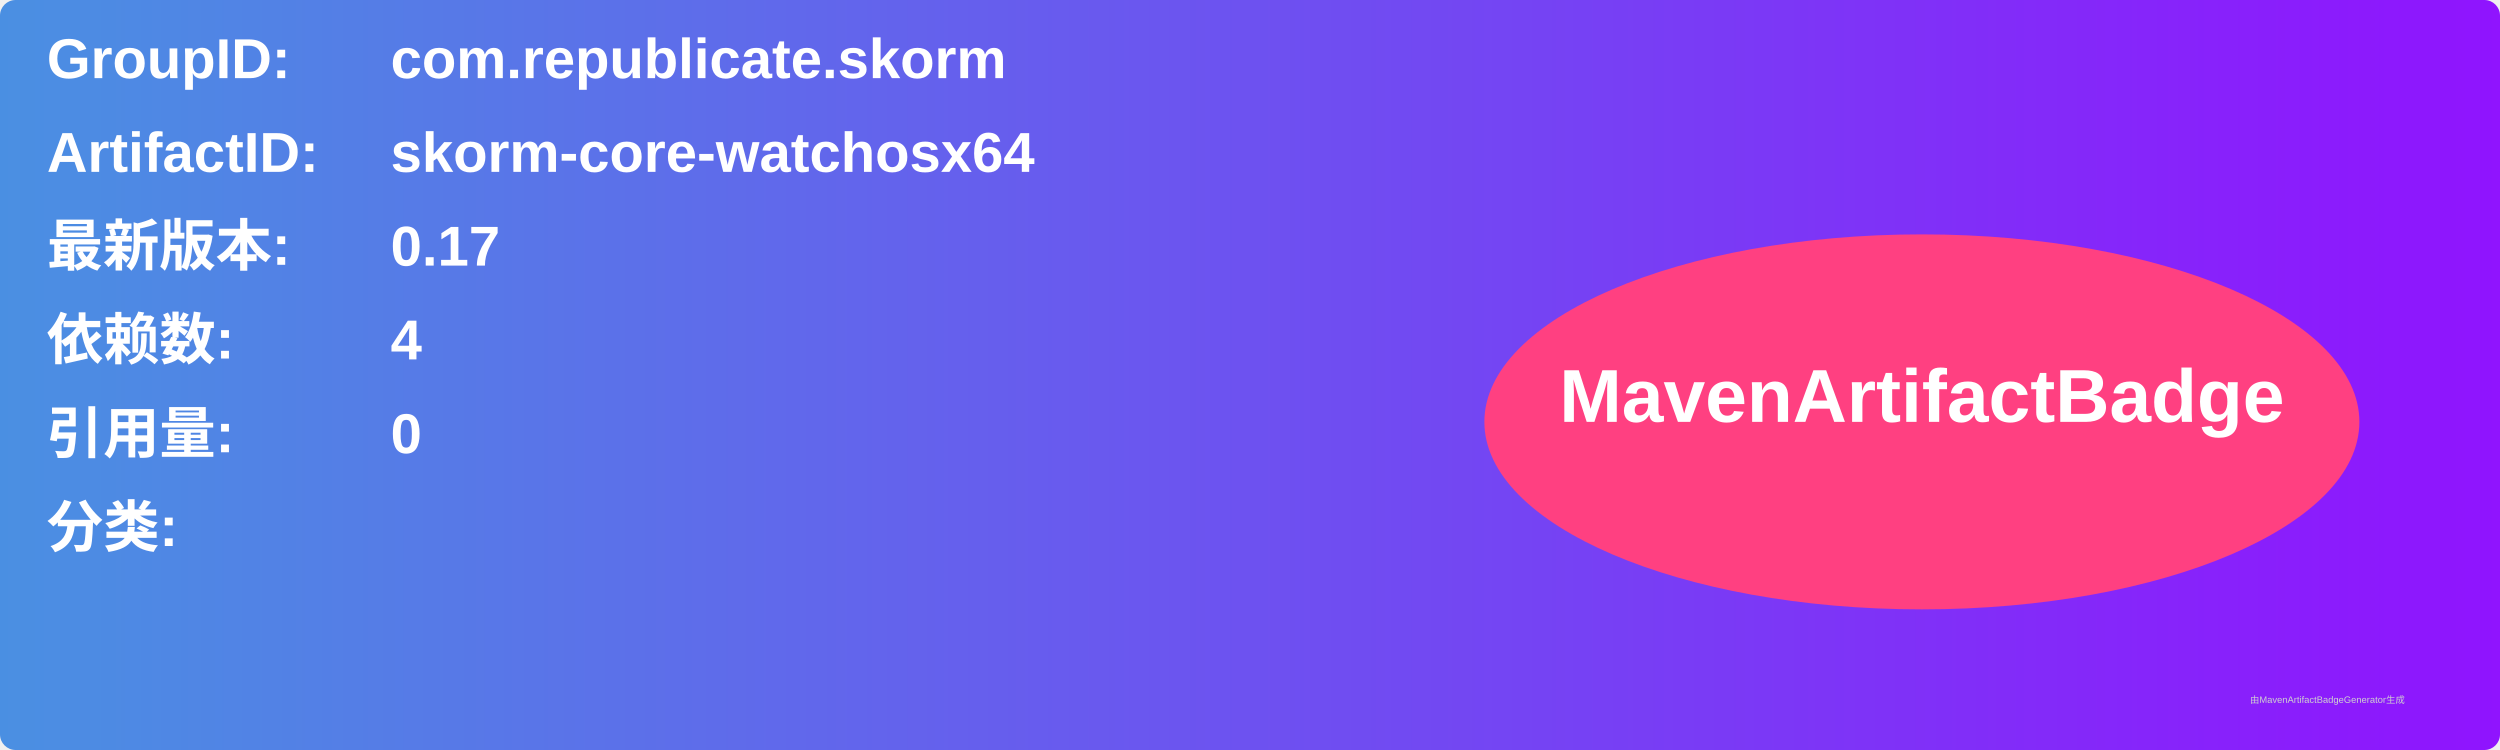
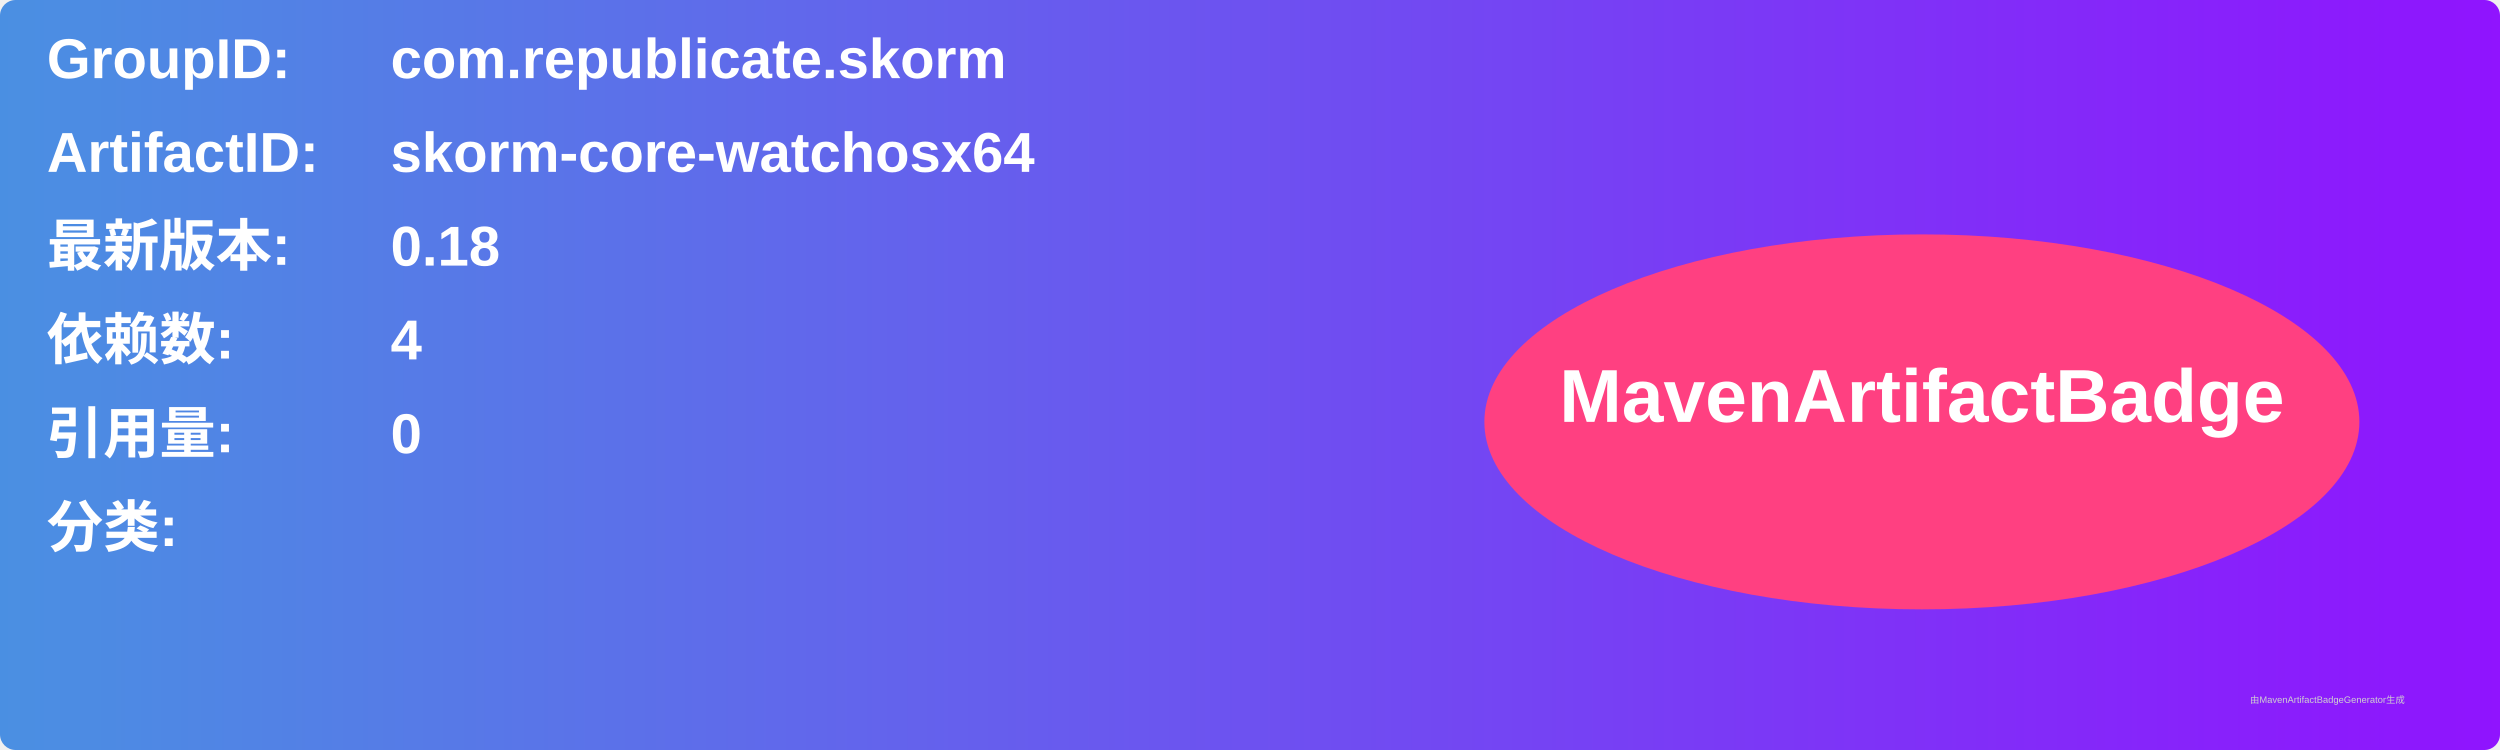
<svg xmlns="http://www.w3.org/2000/svg" width="800" height="240" viewBox="0 0 800 240">
  <linearGradient id="grad" x1="0%" y1="0%" x2="100%" y2="0%">
    <stop offset="0%" stop-color="#4a90e2" />
    <stop offset="100%" stop-color="#9013fe" />
  </linearGradient>
  <rect width="100%" height="100%" rx="5" ry="5" fill="url(#grad)" />
  <g transform="translate(15, 15)">
    <text x="0" y="10" font-family="Arial" font-size="18" fill="white" font-weight="bold" width="260">GroupID:</text>
    <text x="110" y="10" font-family="Arial" font-size="18" fill="white" font-weight="bold" width="460">com.republicate.skorm</text>
    <text x="0" y="40" font-family="Arial" font-size="18" fill="white" font-weight="bold" width="260">ArtifactID:</text>
    <text x="110" y="40" font-family="Arial" font-size="18" fill="white" font-weight="bold" width="460">skorm-core-watchosx64</text>
    <text x="0" y="70" font-family="Arial" font-size="18" fill="white" font-weight="bold">最新版本:</text>
    <text x="110" y="70" font-family="Arial" font-size="18" fill="white" font-weight="bold">
-       <tspan font-weight="bold">0.17</tspan>
+       <tspan font-weight="bold">0.18</tspan>
    </text>
    <text x="0" y="100" font-family="Arial" font-size="18" fill="white" font-weight="bold">依赖数: </text>
    <text x="110" y="100" font-family="Arial" font-size="18" fill="white">
      <tspan font-weight="bold">4</tspan>
    </text>
    <text x="0" y="130" font-family="Arial" font-size="18" fill="white" font-weight="bold">引用量: </text>
    <text x="110" y="130" font-family="Arial" font-size="18" fill="white">
      <tspan font-weight="bold">0</tspan>
    </text>
    <text x="0" y="160" font-family="Arial" font-size="18" fill="white" font-weight="bold">分类:</text>
    <text x="10" y="190" font-family="Arial" font-size="10" fill="white">
      <tspan font-weight="bold" />
    </text>
    <ellipse cx="600" cy="120" rx="140" ry="60" fill="#ff4081" />
    <text x="600" y="120" text-anchor="middle" font-family="Arial" font-size="24" fill="white" font-weight="bold">MavenArtifactBadge</text>
  </g>
  <text x="720" y="225" font-family="Arial" font-size="3" fill="#d0d0d0">由MavenArtifactBadgeGenerator生成</text>
</svg>
